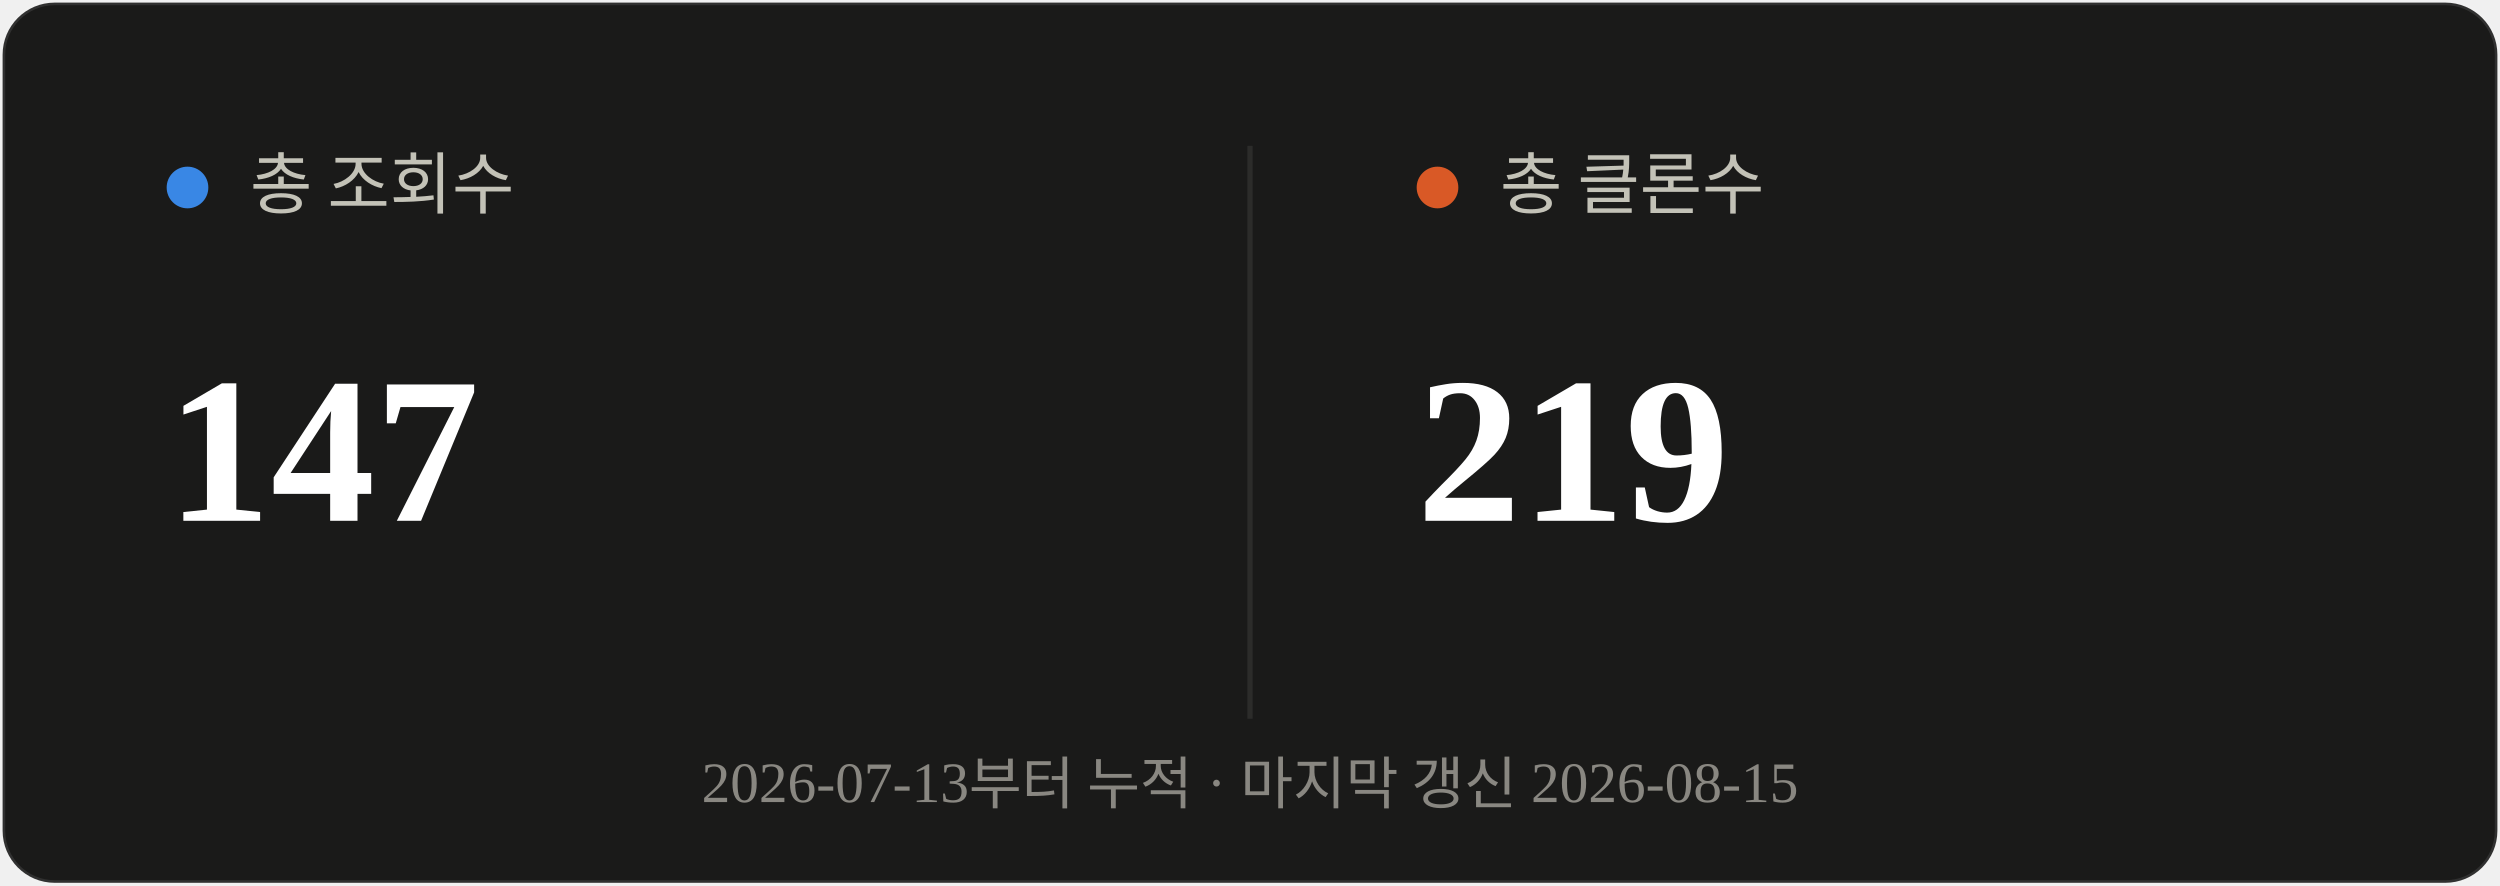
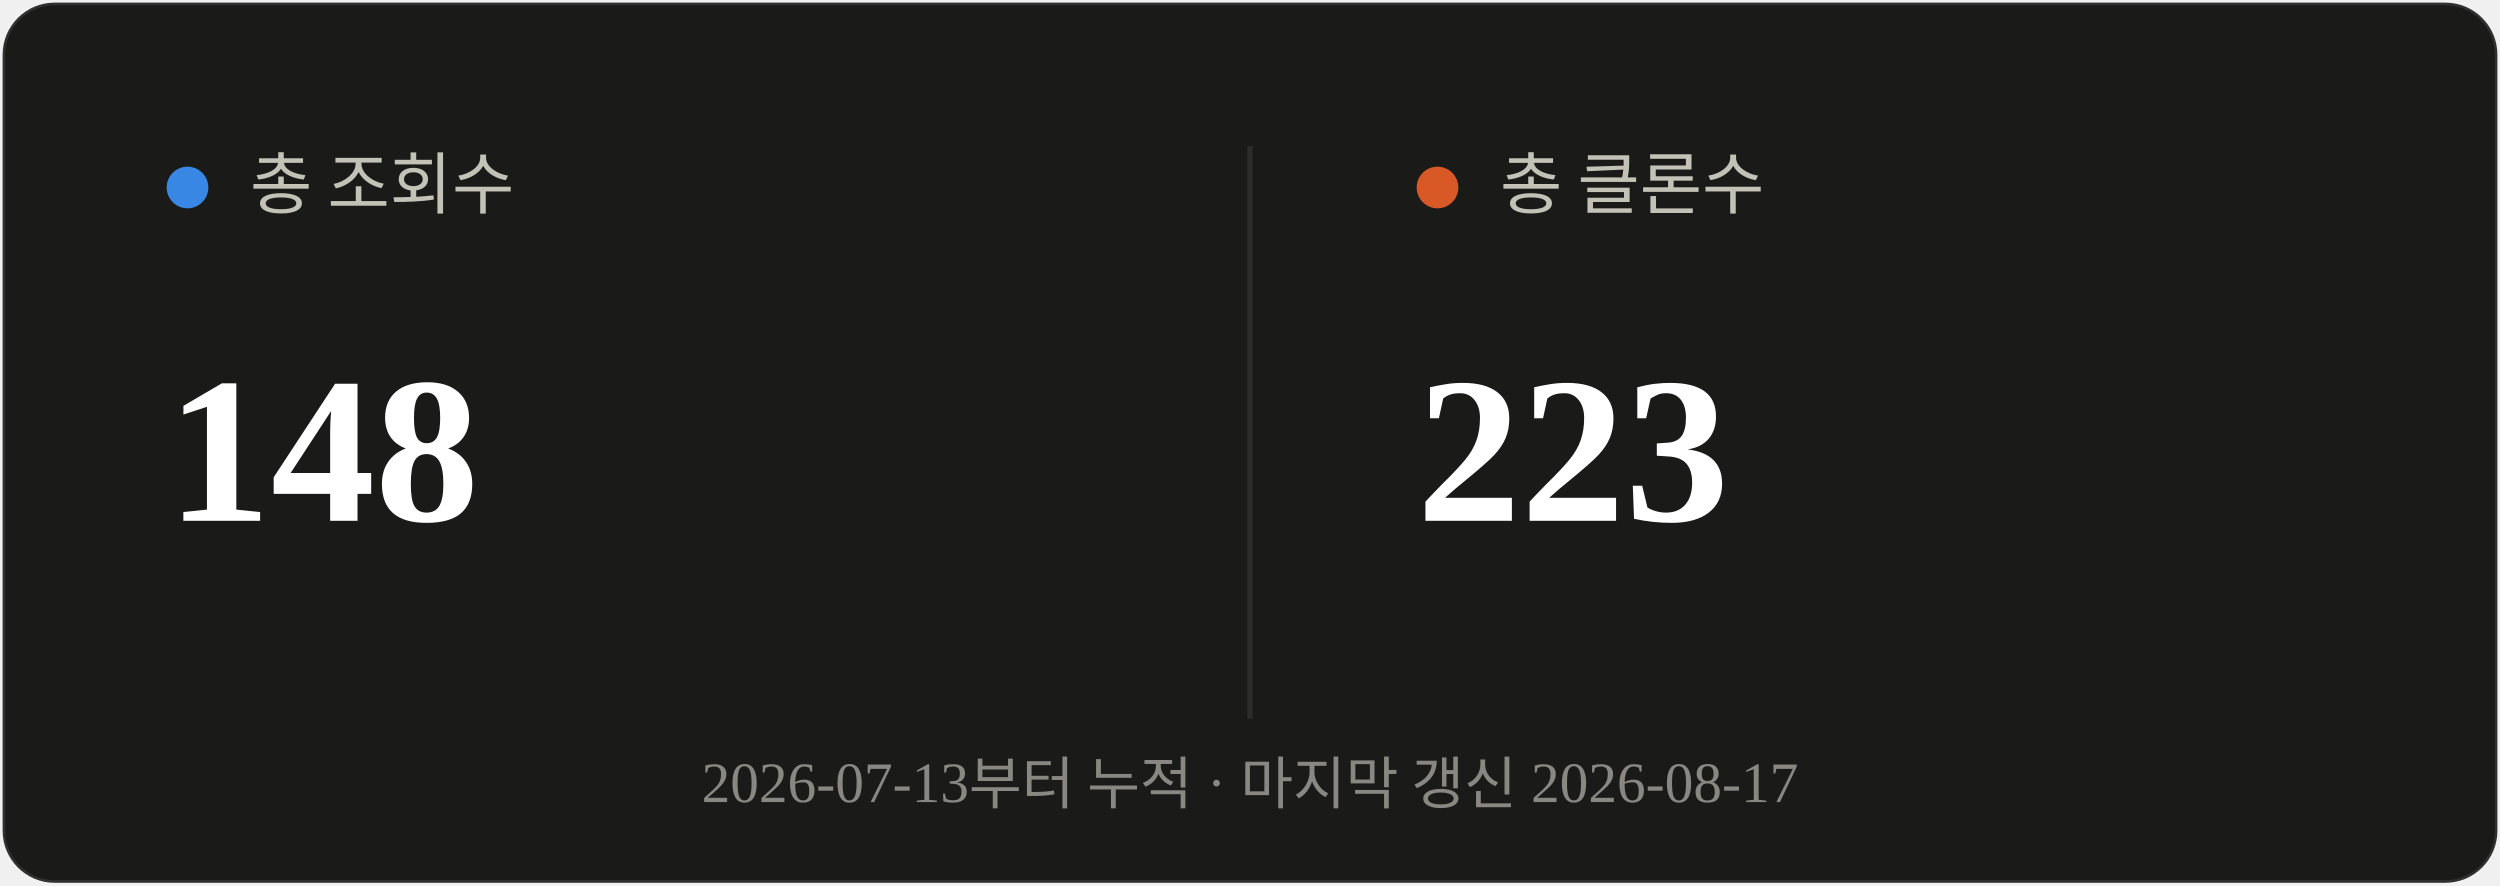
<svg xmlns="http://www.w3.org/2000/svg" viewBox="0 0 480 170" width="480" height="170">
  <rect x="0.5" y="0.5" width="479" height="169" rx="10" fill="#1a1a19" stroke="rgba(255,255,255,0.10)" />
  <line x1="240" y1="28" x2="240" y2="138" stroke="#2c2c2a" stroke-width="1" />
  <circle cx="36" cy="36" r="4" fill="#3987e5" />
  <text x="48" y="40" font-size="13" fill="#c3c2b7">총 조회수</text>
-   <text x="32" y="100" font-size="40" font-weight="700" fill="#ffffff">147</text>
+   <text x="32" y="100" font-size="40" font-weight="700" fill="#ffffff">148</text>
  <circle cx="276" cy="36" r="4" fill="#d95926" />
  <text x="288" y="40" font-size="13" fill="#c3c2b7">총 클론수</text>
-   <text x="272" y="100" font-size="40" font-weight="700" fill="#ffffff">219</text>
-   <text x="240" y="154" text-anchor="middle" font-size="11" fill="#898781">2026-07-13부터 누적 · 마지막 갱신 2026-08-15</text>
+   <text x="272" y="100" font-size="40" font-weight="700" fill="#ffffff">223</text>
+   <text x="240" y="154" text-anchor="middle" font-size="11" fill="#898781">2026-07-13부터 누적 · 마지막 갱신 2026-08-17</text>
</svg>
